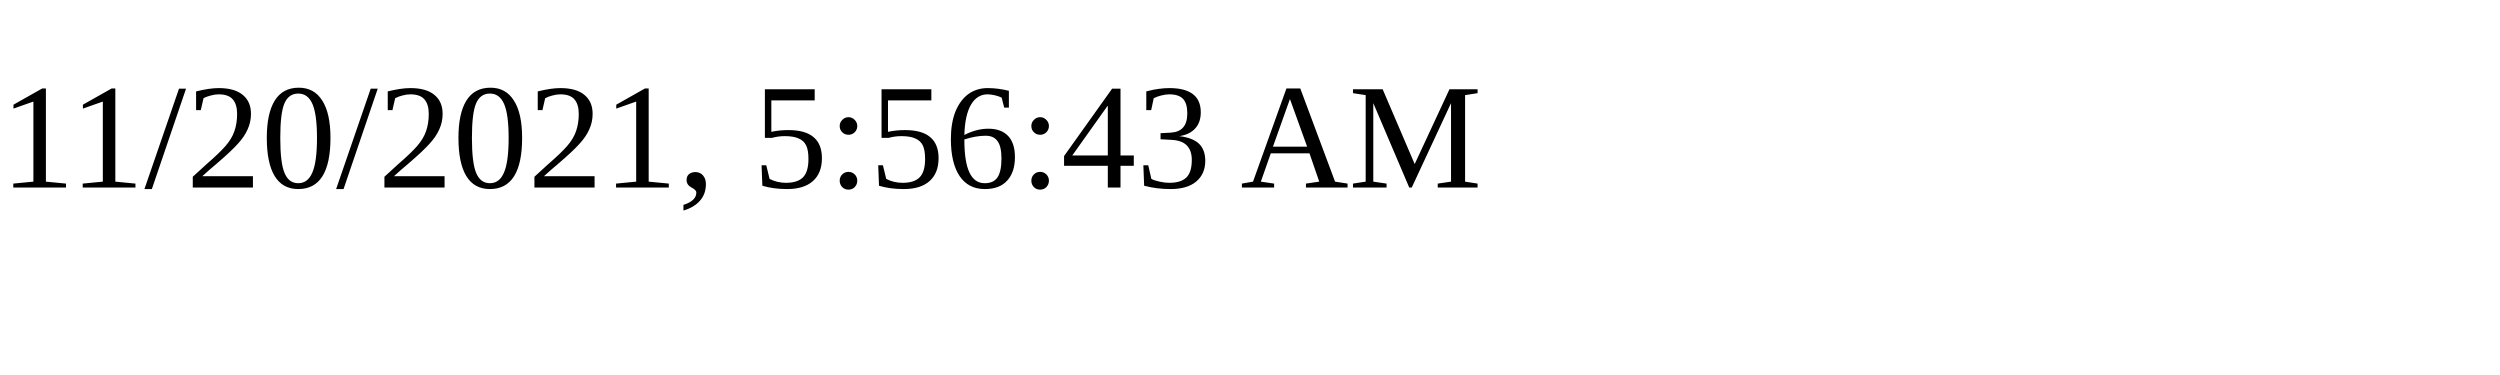
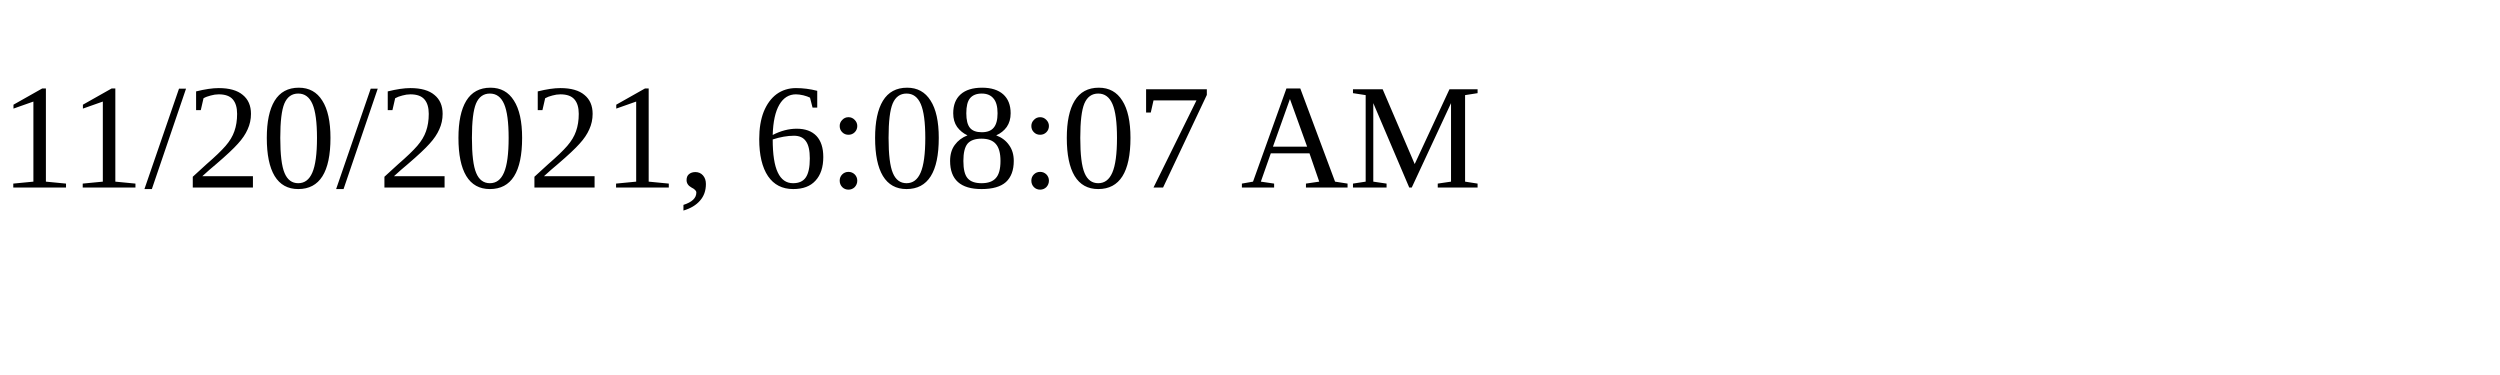
<svg xmlns="http://www.w3.org/2000/svg" height="30" width="200">
-   <text x="0" y="15">11/20/2021, 5:56:43 AM</text>
+   <text x="0" y="15">11/20/2021, 6:08:07 AM</text>
</svg>
